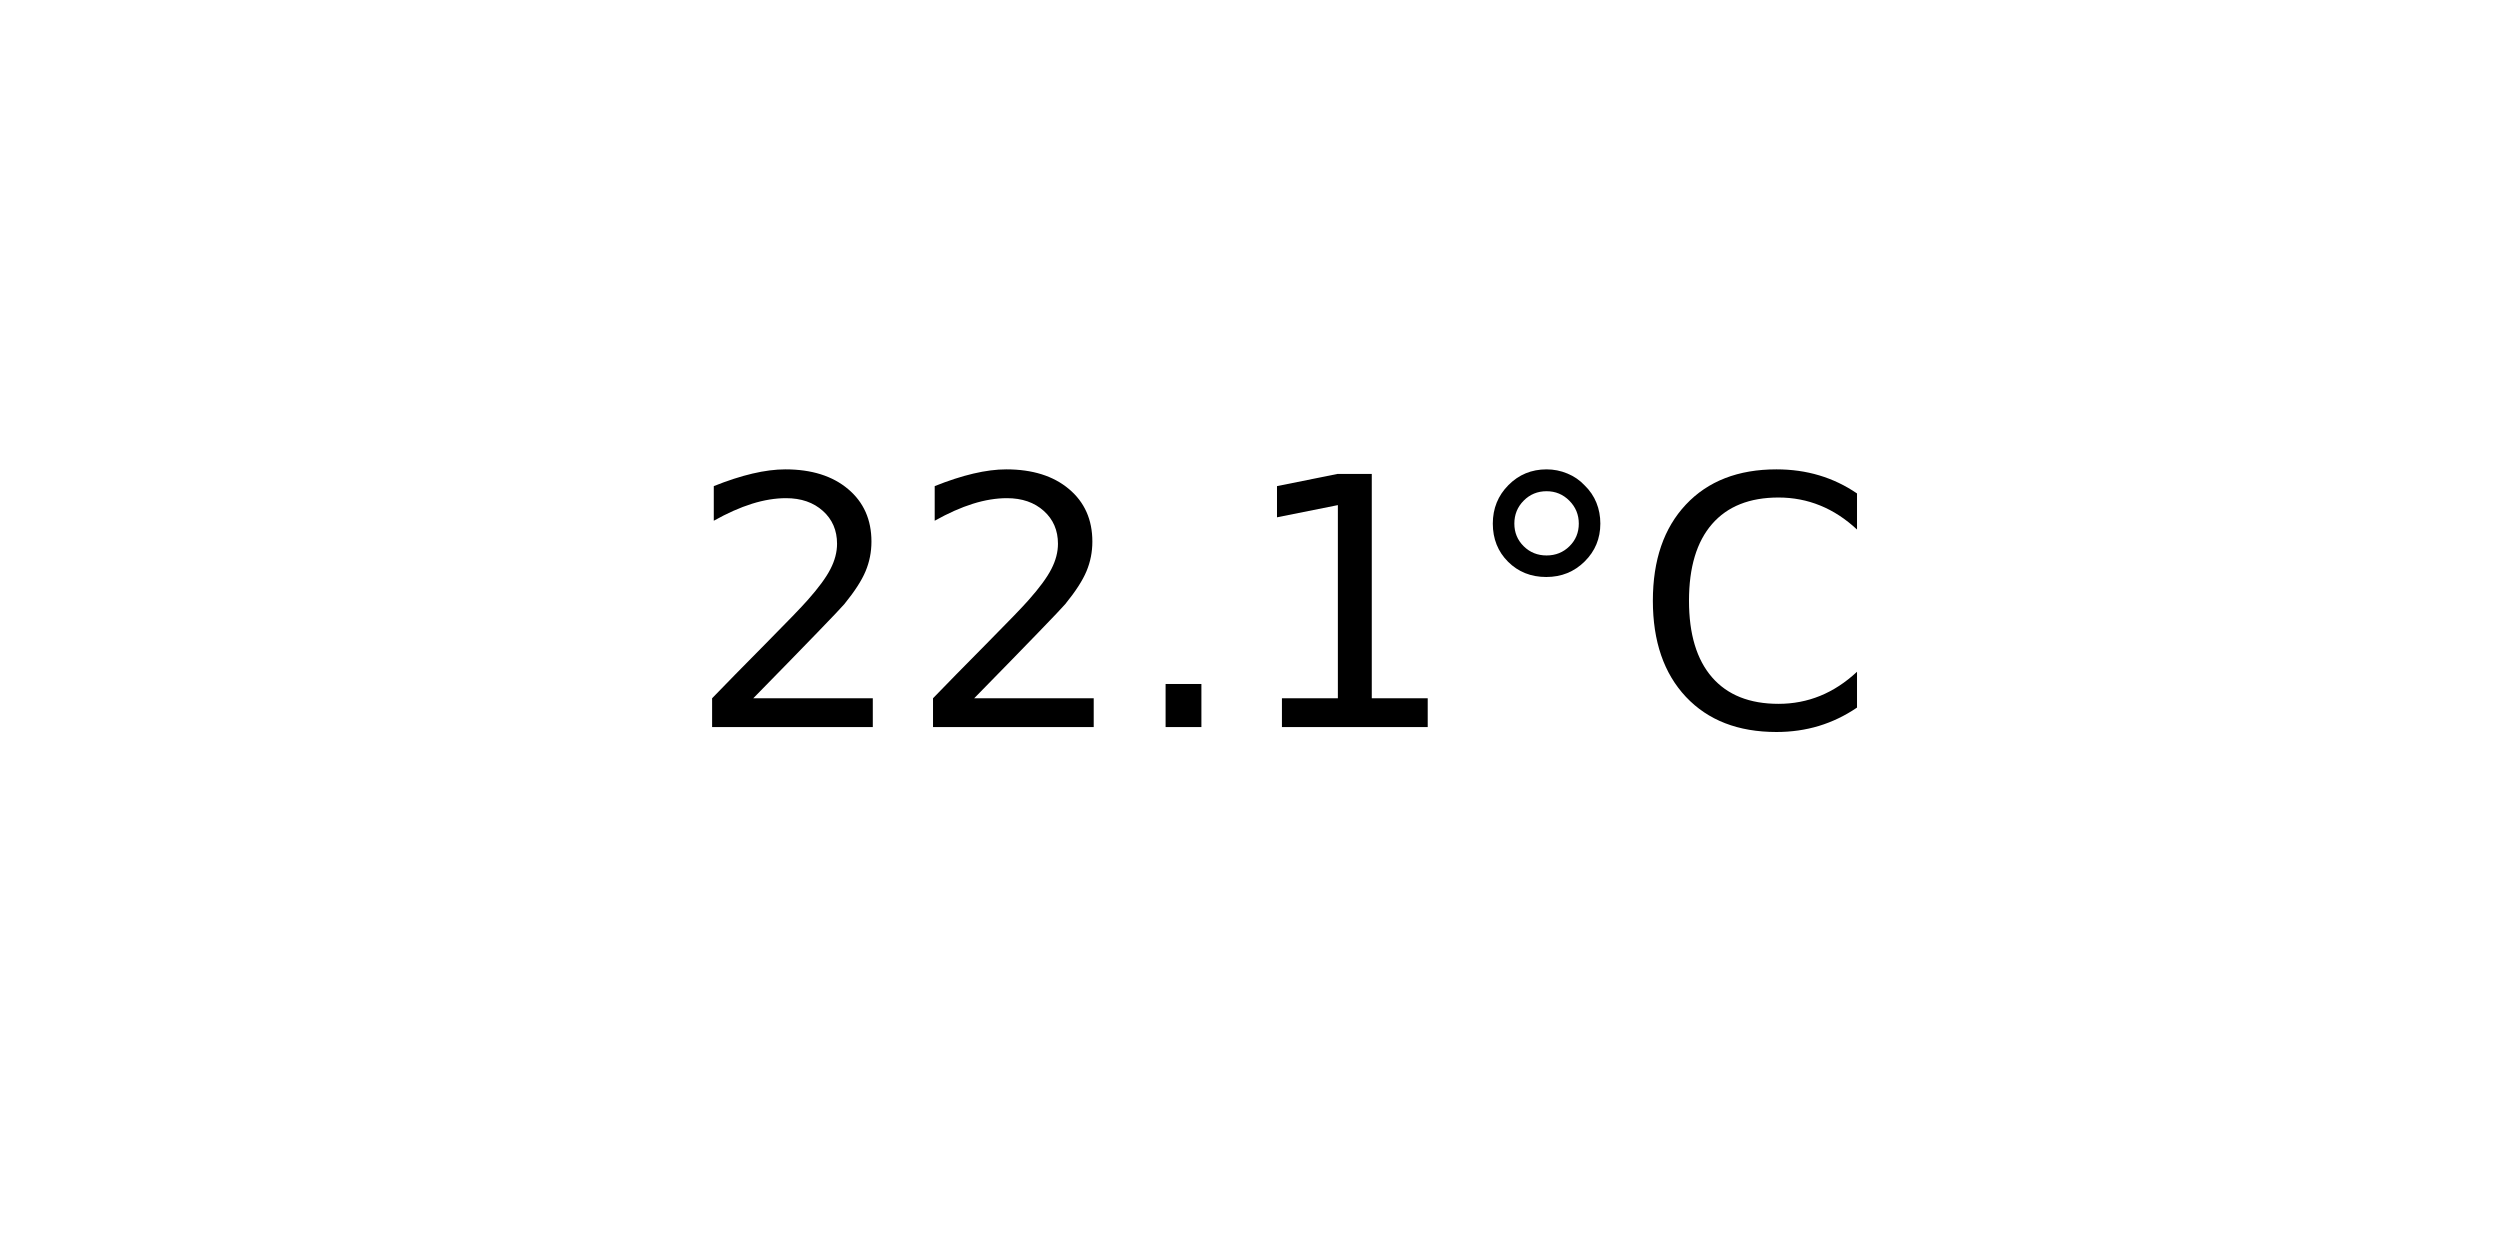
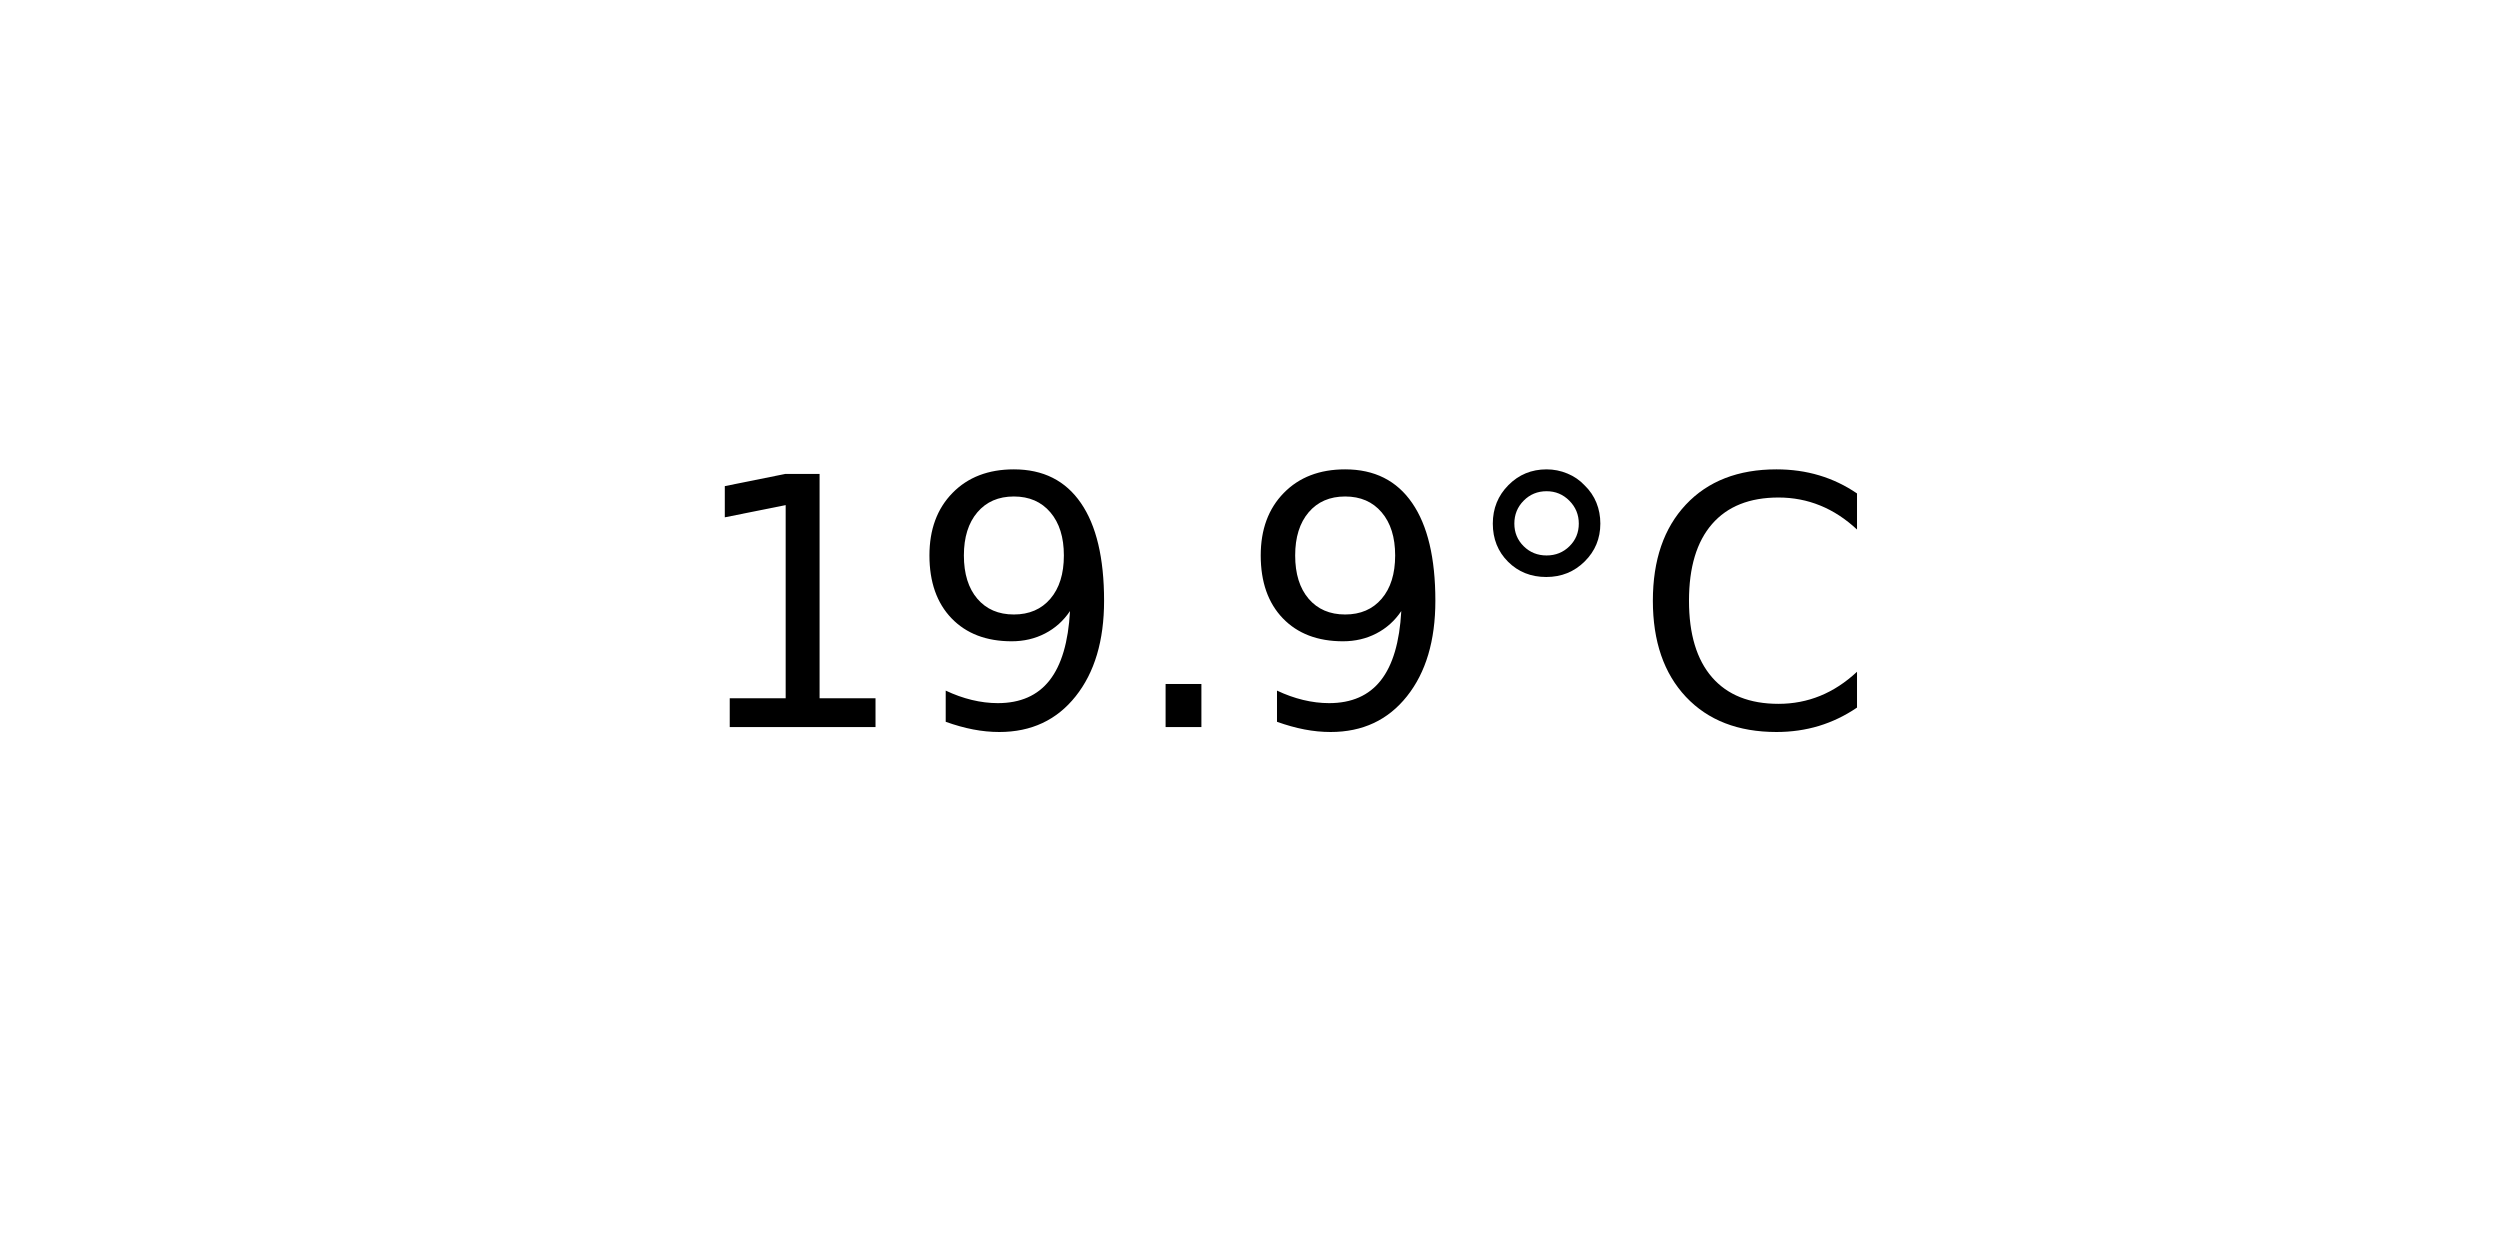
<svg xmlns="http://www.w3.org/2000/svg" xmlns:xlink="http://www.w3.org/1999/xlink" width="72pt" height="36pt" viewBox="0 0 72 36" version="1.1">
  <defs>
    <style type="text/css">*{stroke-linejoin: round; stroke-linecap: butt}</style>
  </defs>
  <g id="figure_1">
    <g id="axes_1">
      <g id="text_1">
        <g transform="translate(19.77578 20.93937) scale(0.1 -0.1)">
          <defs>
-             <path id="DejaVuSans-32" d="M 1228 531  L 3431 531  L 3431 0  L 469 0  L 469 531  Q 828 903 1448 1529  Q 2069 2156 2228 2338  Q 2531 2678 2651 2914  Q 2772 3150 2772 3378  Q 2772 3750 2511 3984  Q 2250 4219 1831 4219  Q 1534 4219 1204 4116  Q 875 4013 500 3803  L 500 4441  Q 881 4594 1212 4672  Q 1544 4750 1819 4750  Q 2544 4750 2975 4387  Q 3406 4025 3406 3419  Q 3406 3131 3298 2873  Q 3191 2616 2906 2266  Q 2828 2175 2409 1742  Q 1991 1309 1228 531  z " transform="scale(0.015625)" />
+             <path id="DejaVuSans-31" d="M 794 531  L 1825 531  L 1825 4091  L 703 3866  L 703 4441  L 1819 4666  L 2450 4666  L 2450 531  L 3481 531  L 3481 0  L 794 0  L 794 531  z " transform="scale(0.015625)" />
+             <path id="DejaVuSans-39" d="M 703 97  L 703 672  Q 941 559 1184 500  Q 1428 441 1663 441  Q 2288 441 2617 861  Q 2947 1281 2994 2138  Q 2813 1869 2534 1725  Q 2256 1581 1919 1581  Q 1219 1581 811 2004  Q 403 2428 403 3163  Q 403 3881 828 4315  Q 1253 4750 1959 4750  Q 2769 4750 3195 4129  Q 3622 3509 3622 2328  Q 3622 1225 3098 567  Q 2575 -91 1691 -91  Q 1453 -91 1209 -44  Q 966 3 703 97  z M 1959 2075  Q 2384 2075 2632 2365  Q 2881 2656 2881 3163  Q 2881 3666 2632 3958  Q 2384 4250 1959 4250  Q 1534 4250 1286 3958  Q 1038 3666 1038 3163  Q 1038 2656 1286 2365  Q 1534 2075 1959 2075  z " transform="scale(0.015625)" />
            <path id="DejaVuSans-2e" d="M 684 794  L 1344 794  L 1344 0  L 684 0  L 684 794  z " transform="scale(0.015625)" />
-             <path id="DejaVuSans-31" d="M 794 531  L 1825 531  L 1825 4091  L 703 3866  L 703 4441  L 1819 4666  L 2450 4666  L 2450 531  L 3481 531  L 3481 0  L 794 0  L 794 531  z " transform="scale(0.015625)" />
            <path id="DejaVuSans-b0" d="M 1600 4347  Q 1350 4347 1178 4173  Q 1006 4000 1006 3750  Q 1006 3503 1178 3333  Q 1350 3163 1600 3163  Q 1850 3163 2022 3333  Q 2194 3503 2194 3750  Q 2194 3997 2020 4172  Q 1847 4347 1600 4347  z M 1600 4750  Q 1800 4750 1984 4673  Q 2169 4597 2303 4453  Q 2447 4313 2519 4134  Q 2591 3956 2591 3750  Q 2591 3338 2302 3052  Q 2013 2766 1594 2766  Q 1172 2766 890 3047  Q 609 3328 609 3750  Q 609 4169 896 4459  Q 1184 4750 1600 4750  z " transform="scale(0.015625)" />
            <path id="DejaVuSans-43" d="M 4122 4306  L 4122 3641  Q 3803 3938 3442 4084  Q 3081 4231 2675 4231  Q 1875 4231 1450 3742  Q 1025 3253 1025 2328  Q 1025 1406 1450 917  Q 1875 428 2675 428  Q 3081 428 3442 575  Q 3803 722 4122 1019  L 4122 359  Q 3791 134 3420 21  Q 3050 -91 2638 -91  Q 1578 -91 968 557  Q 359 1206 359 2328  Q 359 3453 968 4101  Q 1578 4750 2638 4750  Q 3056 4750 3426 4639  Q 3797 4528 4122 4306  z " transform="scale(0.015625)" />
          </defs>
-           <use xlink:href="#DejaVuSans-32" />
-           <use xlink:href="#DejaVuSans-32" x="63.623" />
+           <use xlink:href="#DejaVuSans-31" />
+           <use xlink:href="#DejaVuSans-39" x="63.623" />
          <use xlink:href="#DejaVuSans-2e" x="127.246" />
-           <use xlink:href="#DejaVuSans-31" x="159.033" />
+           <use xlink:href="#DejaVuSans-39" x="159.033" />
          <use xlink:href="#DejaVuSans-b0" x="222.656" />
          <use xlink:href="#DejaVuSans-43" x="272.656" />
        </g>
      </g>
    </g>
  </g>
</svg>
